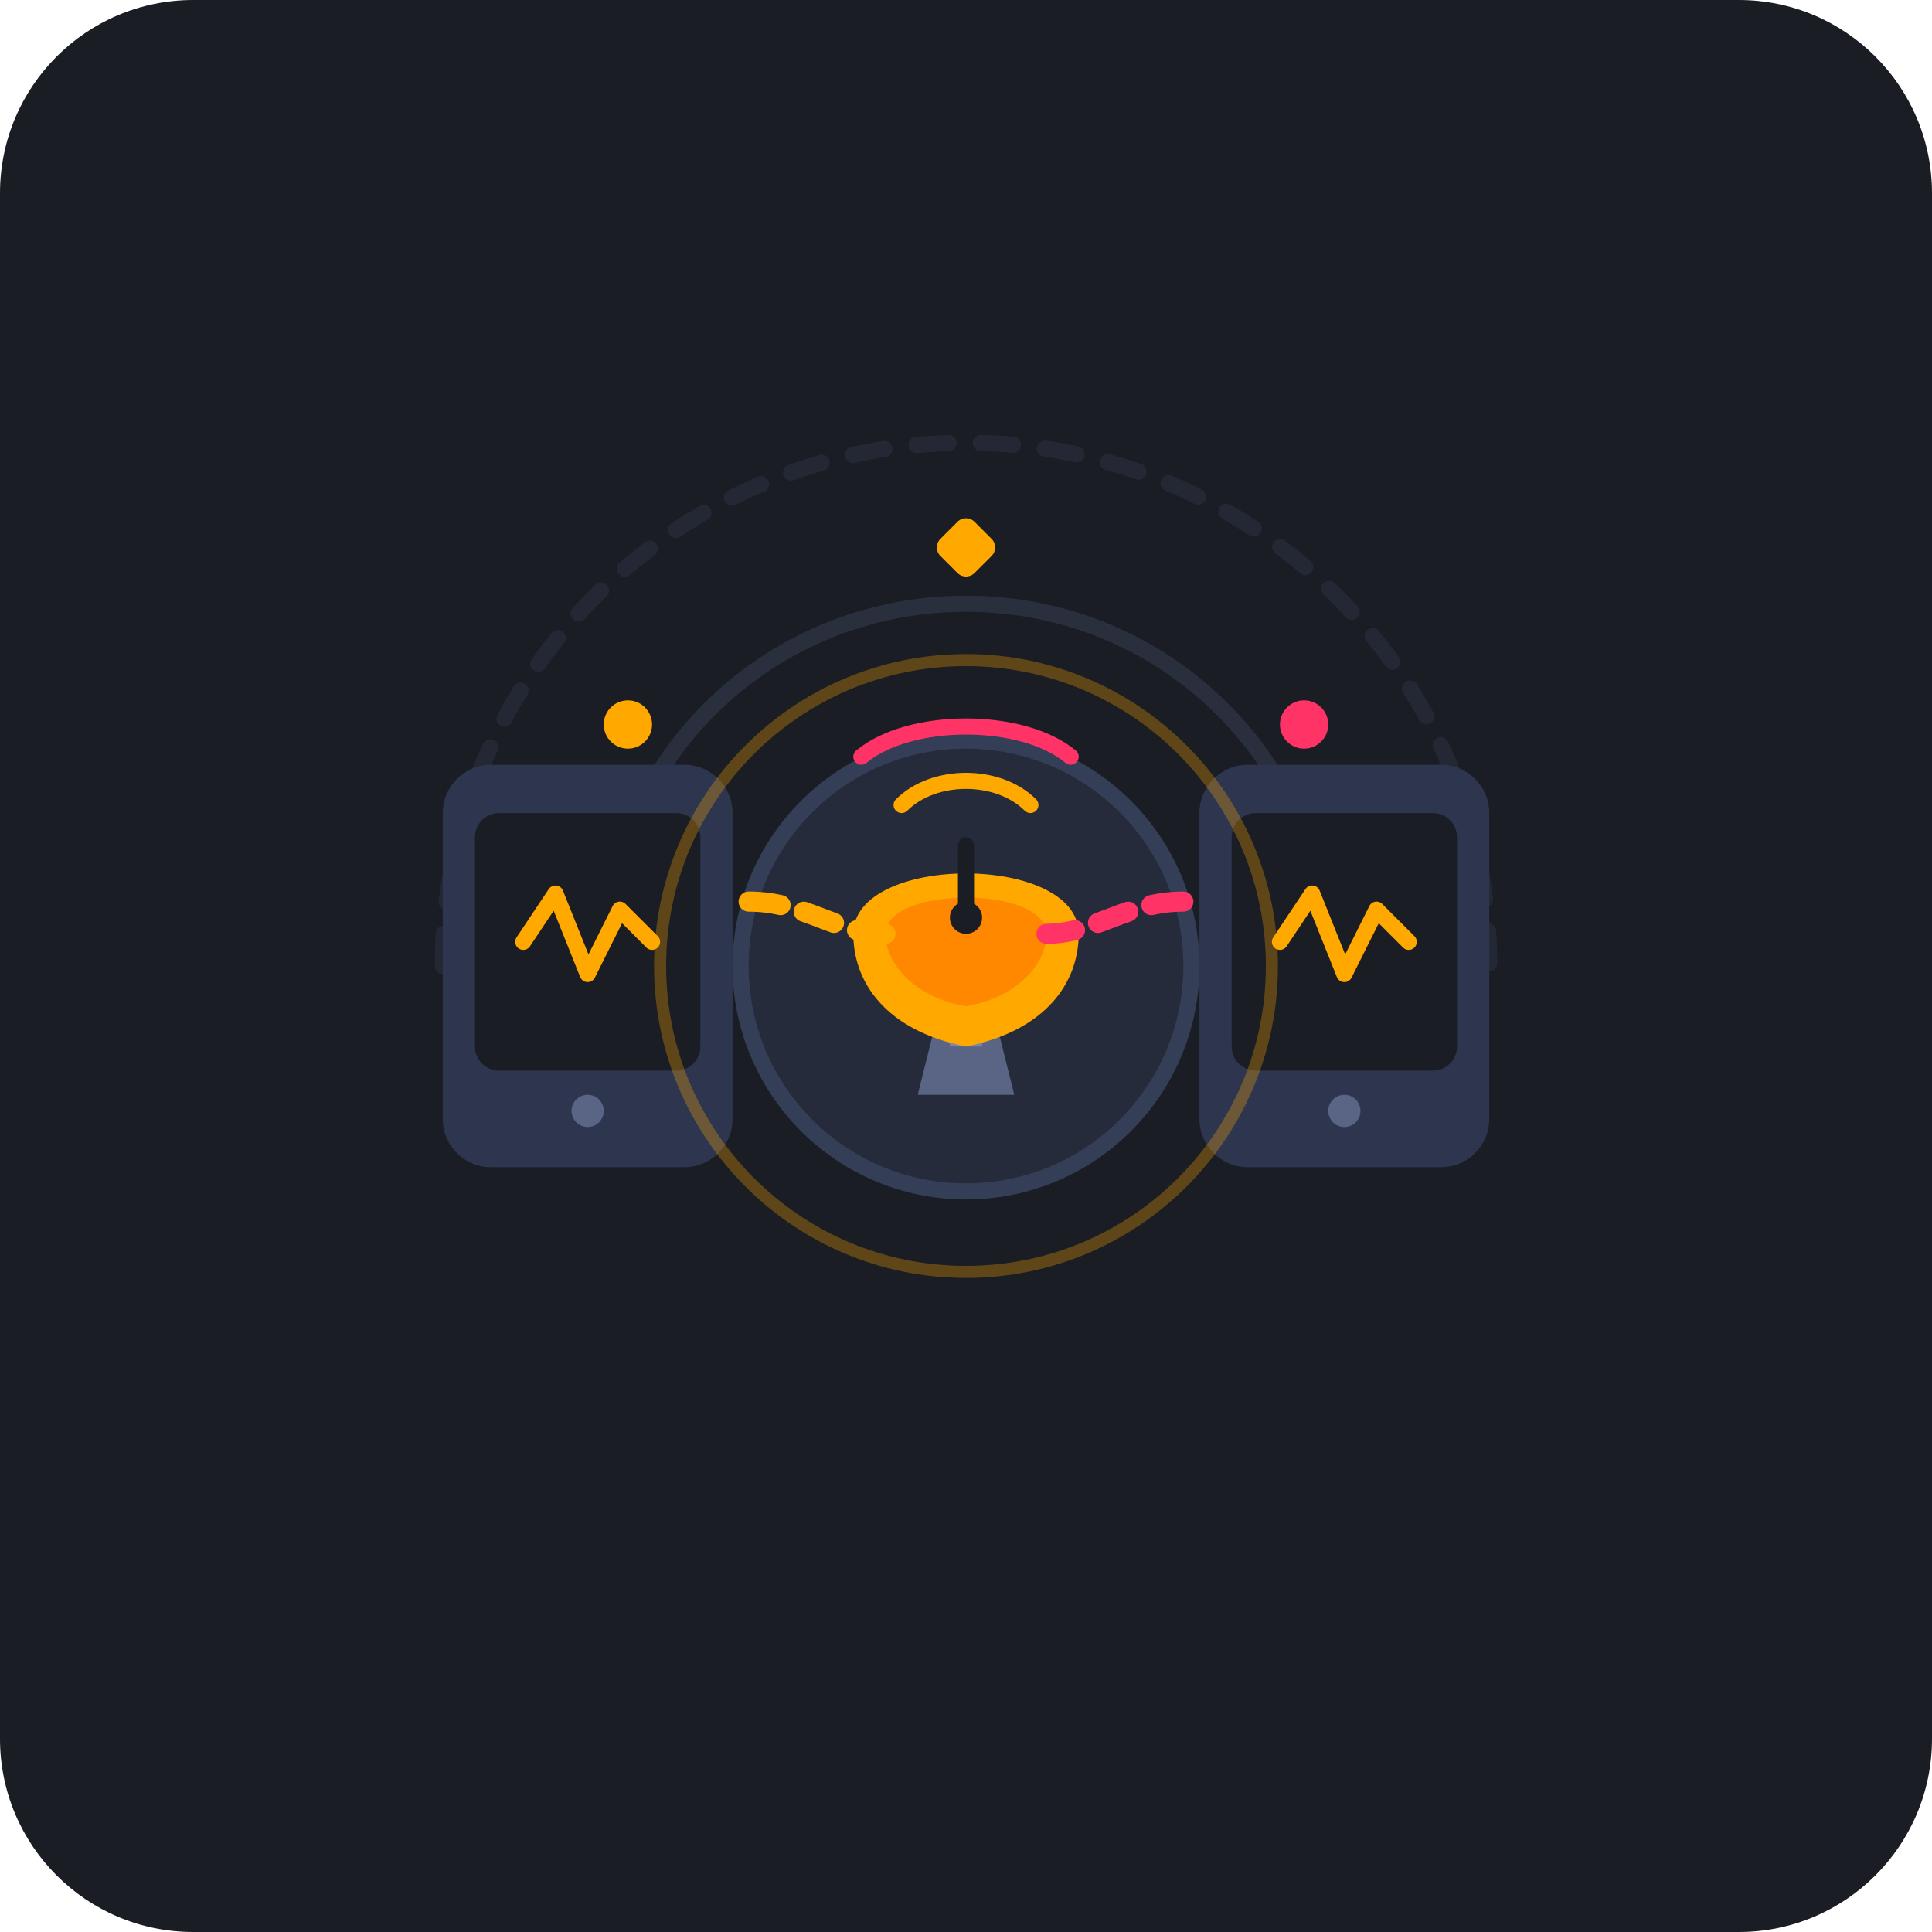
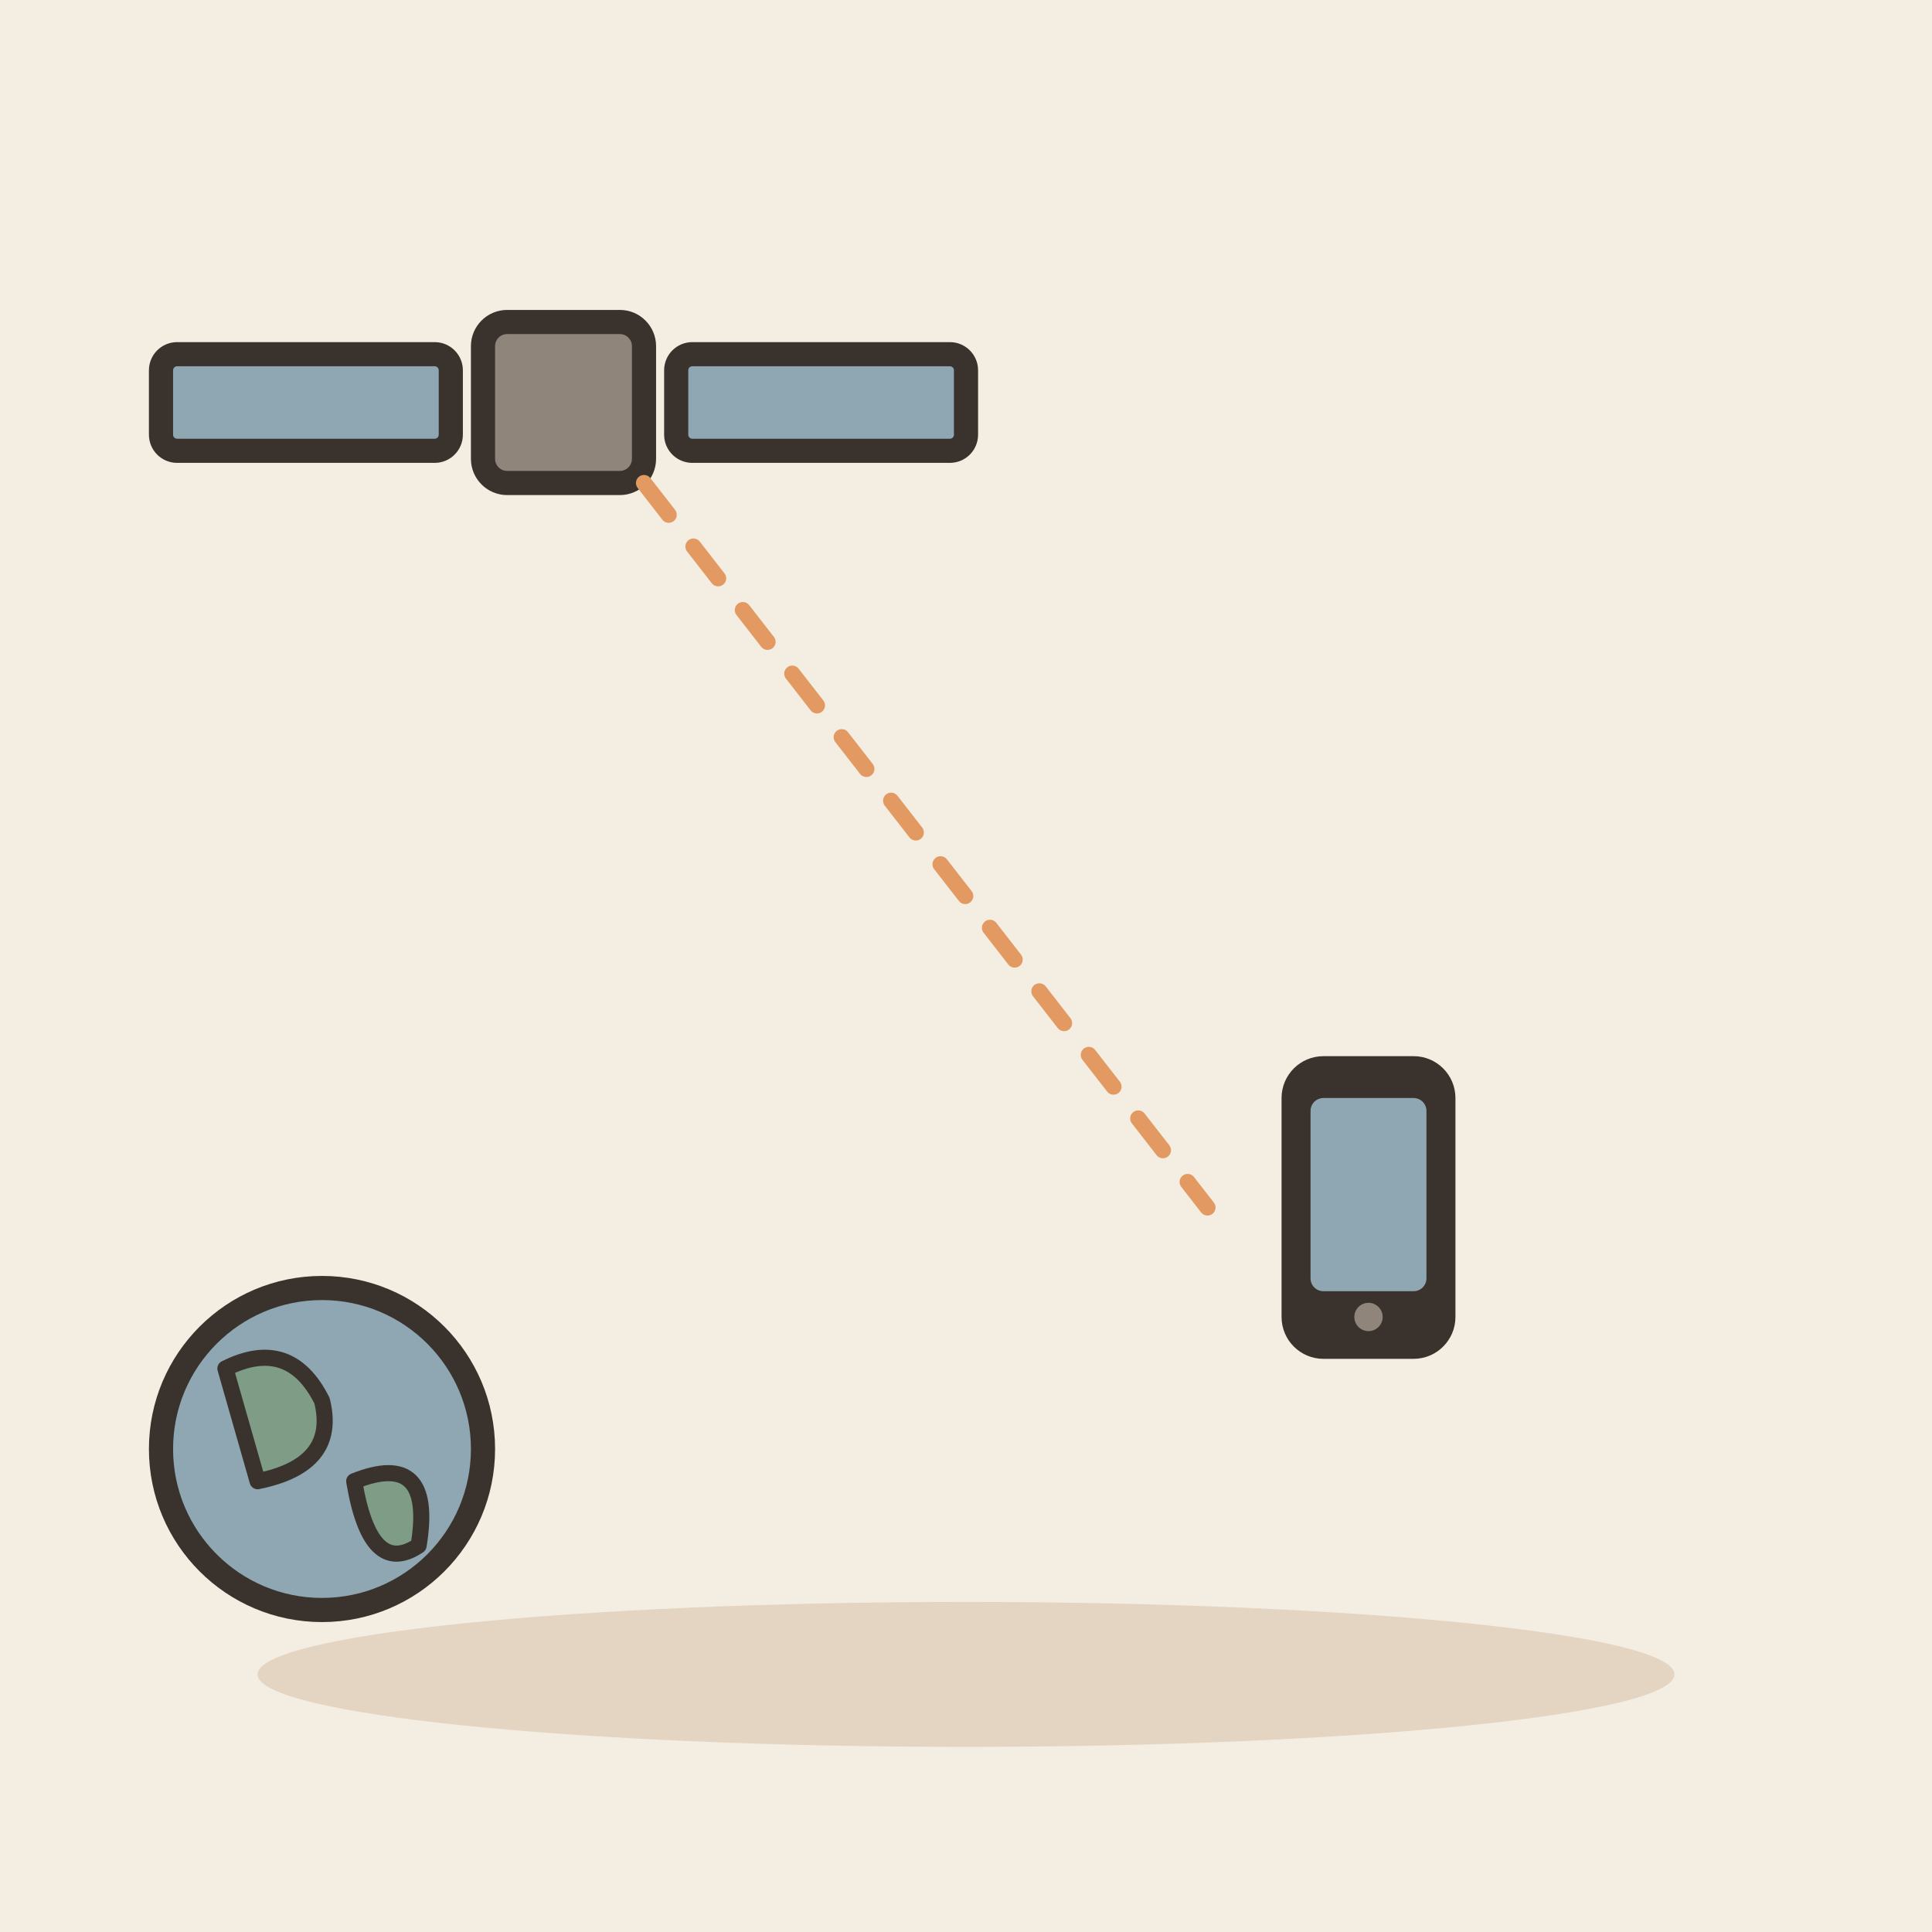
- <svg xmlns="http://www.w3.org/2000/svg" width="240" height="240" viewBox="0 0 240 240">
-   <rect width="240" height="240" rx="24" fill="#1A1D24" />
-   <path d="M75 120 C75 95 95 75 120 75 C145 75 165 95 165 120" stroke="#2A2F3D" stroke-width="2" stroke-linecap="round" fill="none" />
-   <path d="M55 120 C55 84 84 55 120 55 C156 55 185 84 185 120" stroke="#242835" stroke-width="2" stroke-dasharray="4 4" stroke-linecap="round" fill="none" />
-   <g transform="translate(55, 95)">
-     <rect x="0" y="0" width="36" height="50" rx="6" fill="#2E364F" />
-     <rect x="4" y="6" width="28" height="32" rx="3" fill="#1A1D24" />
-     <path d="M10 22 L14 16 L18 26 L22 18 L26 22" stroke="#FFA800" stroke-width="2" stroke-linecap="round" stroke-linejoin="round" fill="none" />
-     <circle cx="18" cy="43" r="2" fill="#5A6585" />
+ <svg xmlns="http://www.w3.org/2000/svg" viewBox="0 0 240 240" data-style="editorial">
+   <rect width="240" height="240" fill="#F4EDE2" />
+   <ellipse cx="120" cy="208" rx="88" ry="9" fill="#E3D5C1" />
+   <g transform="translate(70 50)">
+     <rect x="-10" y="-10" width="20" height="20" rx="3" fill="#8F857A" stroke="#3A332D" stroke-width="3" stroke-linecap="round" stroke-linejoin="round" />
+     <rect x="-50" y="-6" width="36" height="12" rx="2" fill="#8FA7B3" stroke="#3A332D" stroke-width="3" stroke-linecap="round" stroke-linejoin="round" />
+     <rect x="14" y="-6" width="36" height="12" rx="2" fill="#8FA7B3" stroke="#3A332D" stroke-width="3" stroke-linecap="round" stroke-linejoin="round" />
  </g>
-   <g transform="translate(149, 95)">
-     <rect x="0" y="0" width="36" height="50" rx="6" fill="#2E364F" />
-     <rect x="4" y="6" width="28" height="32" rx="3" fill="#1A1D24" />
-     <path d="M10 22 L14 16 L18 26 L22 18 L26 22" stroke="#FFA800" stroke-width="2" stroke-linecap="round" stroke-linejoin="round" fill="none" />
-     <circle cx="18" cy="43" r="2" fill="#5A6585" />
+   <path d="M80 60L150 150" fill="none" stroke="#E39A62" stroke-width="2" stroke-linecap="round" stroke-linejoin="round" stroke-dasharray="5 5" />
+   <g transform="translate(170 150) scale(0.8 0.8)">
+     <rect x="-12" y="-22" width="24" height="44" rx="5" fill="#3A332D" stroke="#3A332D" stroke-width="3" stroke-linecap="round" stroke-linejoin="round" />
+     <rect x="-9" y="-17" width="18" height="30" rx="2" fill="#8FA7B3" />
+     <circle cx="0" cy="17" r="2.2" fill="#8F857A" />
  </g>
-   <g transform="translate(120, 120)">
-     <circle cx="0" cy="0" r="28" fill="#252B3B" stroke="#353E57" stroke-width="2" />
-     <circle cx="0" cy="0" r="38" stroke="#FFA800" stroke-width="1.5" stroke-opacity="0.3" fill="none" />
-     <path d="M-6 16 L6 16 L4 8 L-4 8 Z" fill="#5A6585" />
-     <rect x="-2" y="4" width="4" height="6" fill="#7A87A8" />
-     <path d="M-14 -4 C-14 -14 14 -14 14 -4 C14 2 10 8 0 10 C-10 8 -14 2 -14 -4 Z" fill="#FFA800" />
-     <path d="M-10 -4 C-10 -10 10 -10 10 -4 C10 0 6 4 0 5 C-6 4 -10 0 -10 -4 Z" fill="#FF8800" />
-     <circle cx="0" cy="-6" r="2" fill="#1A1D24" />
-     <line x1="0" y1="-6" x2="0" y2="-15" stroke="#1A1D24" stroke-width="2" stroke-linecap="round" />
-     <path d="M-8 -20 C-4 -24 4 -24 8 -20" stroke="#FFA800" stroke-width="2" stroke-linecap="round" fill="none" />
-     <path d="M-13 -26 C-7 -31 7 -31 13 -26" stroke="#FF3366" stroke-width="2" stroke-linecap="round" fill="none" />
-   </g>
-   <path d="M93 112 C100 112 104 116 110 116" stroke="#FFA800" stroke-width="2.5" stroke-dasharray="4 3" stroke-linecap="round" fill="none" />
-   <path d="M147 112 C140 112 136 116 130 116" stroke="#FF3366" stroke-width="2.5" stroke-dasharray="4 3" stroke-linecap="round" fill="none" />
-   <circle cx="78" cy="90" r="3" fill="#FFA800" />
-   <circle cx="162" cy="90" r="3" fill="#FF3366" />
-   <rect x="117" y="65" width="6" height="6" rx="1.5" transform="rotate(45 120 68)" fill="#FFA800" />
+   <circle cx="40" cy="180" r="20" fill="#8FA7B3" stroke="#3A332D" stroke-width="3" stroke-linecap="round" stroke-linejoin="round" />
+   <path d="M28 170Q36 166 40 174Q42 182 32 184Z" fill="#7E9C86" stroke="#3A332D" stroke-width="2" stroke-linecap="round" stroke-linejoin="round" />
+   <path d="M44 184Q54 180 52 192Q46 196 44 184Z" fill="#7E9C86" stroke="#3A332D" stroke-width="2" stroke-linecap="round" stroke-linejoin="round" />
</svg>
